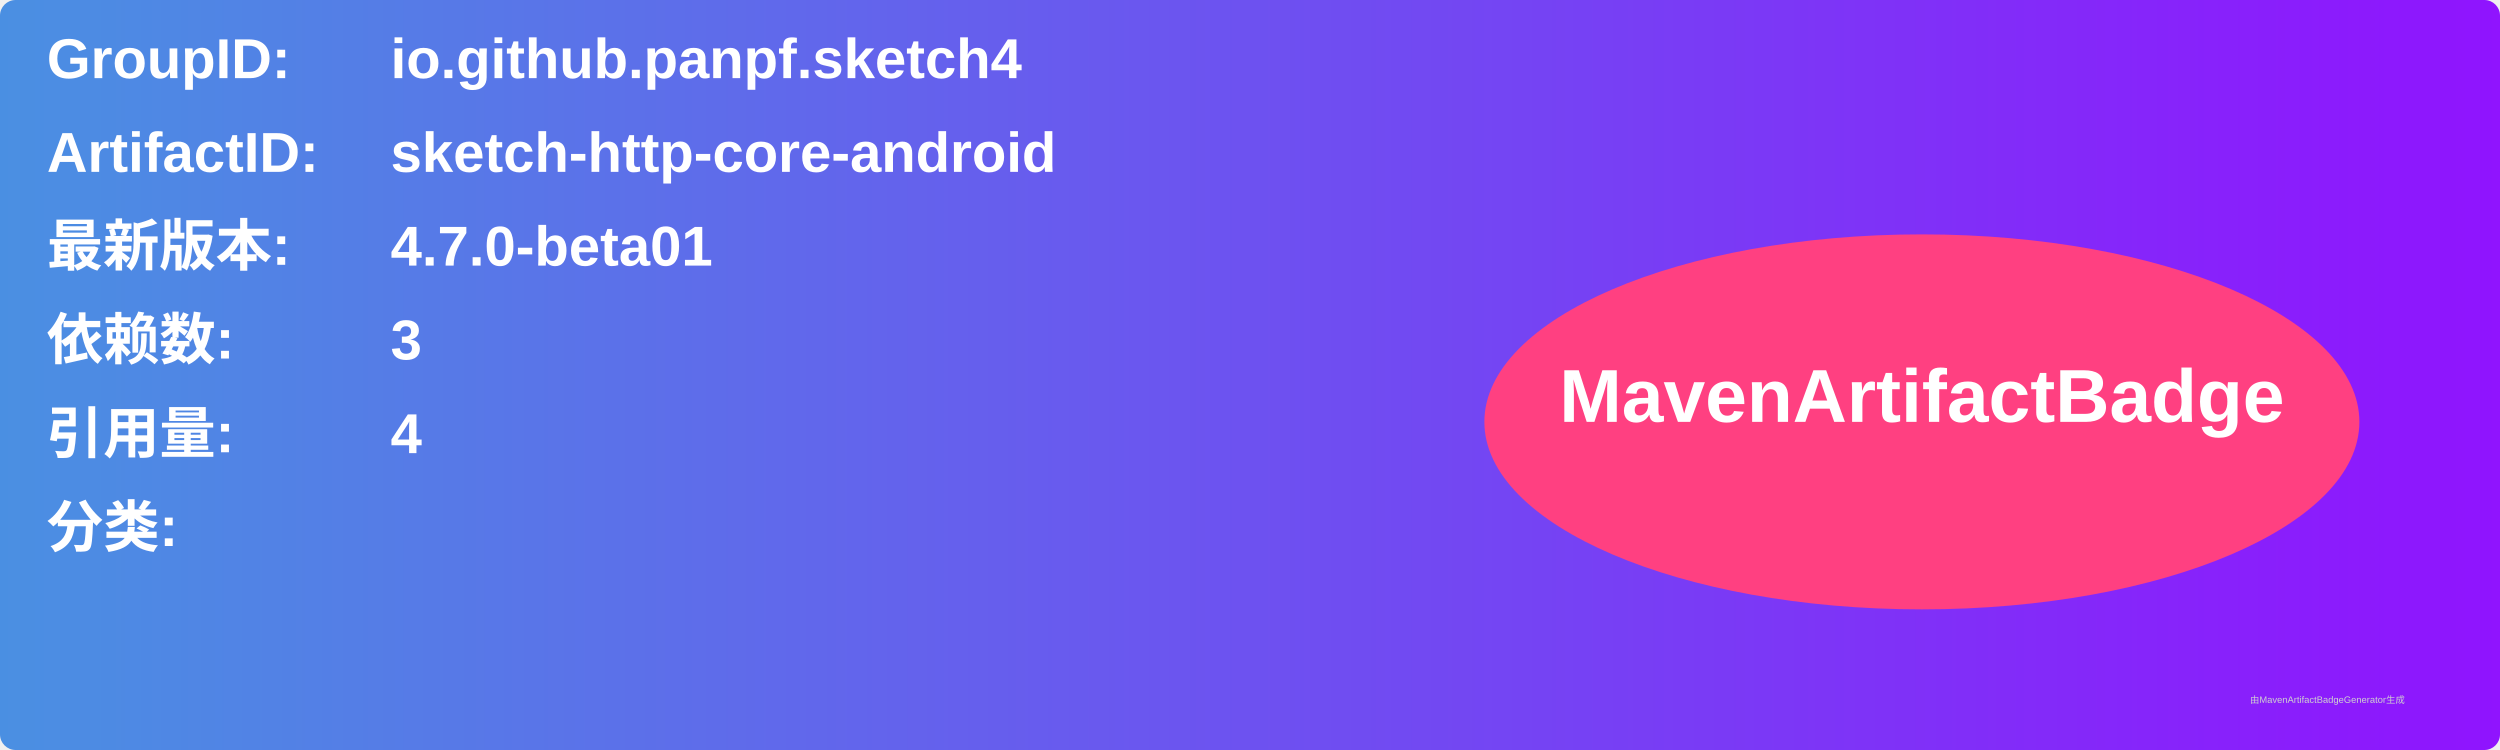
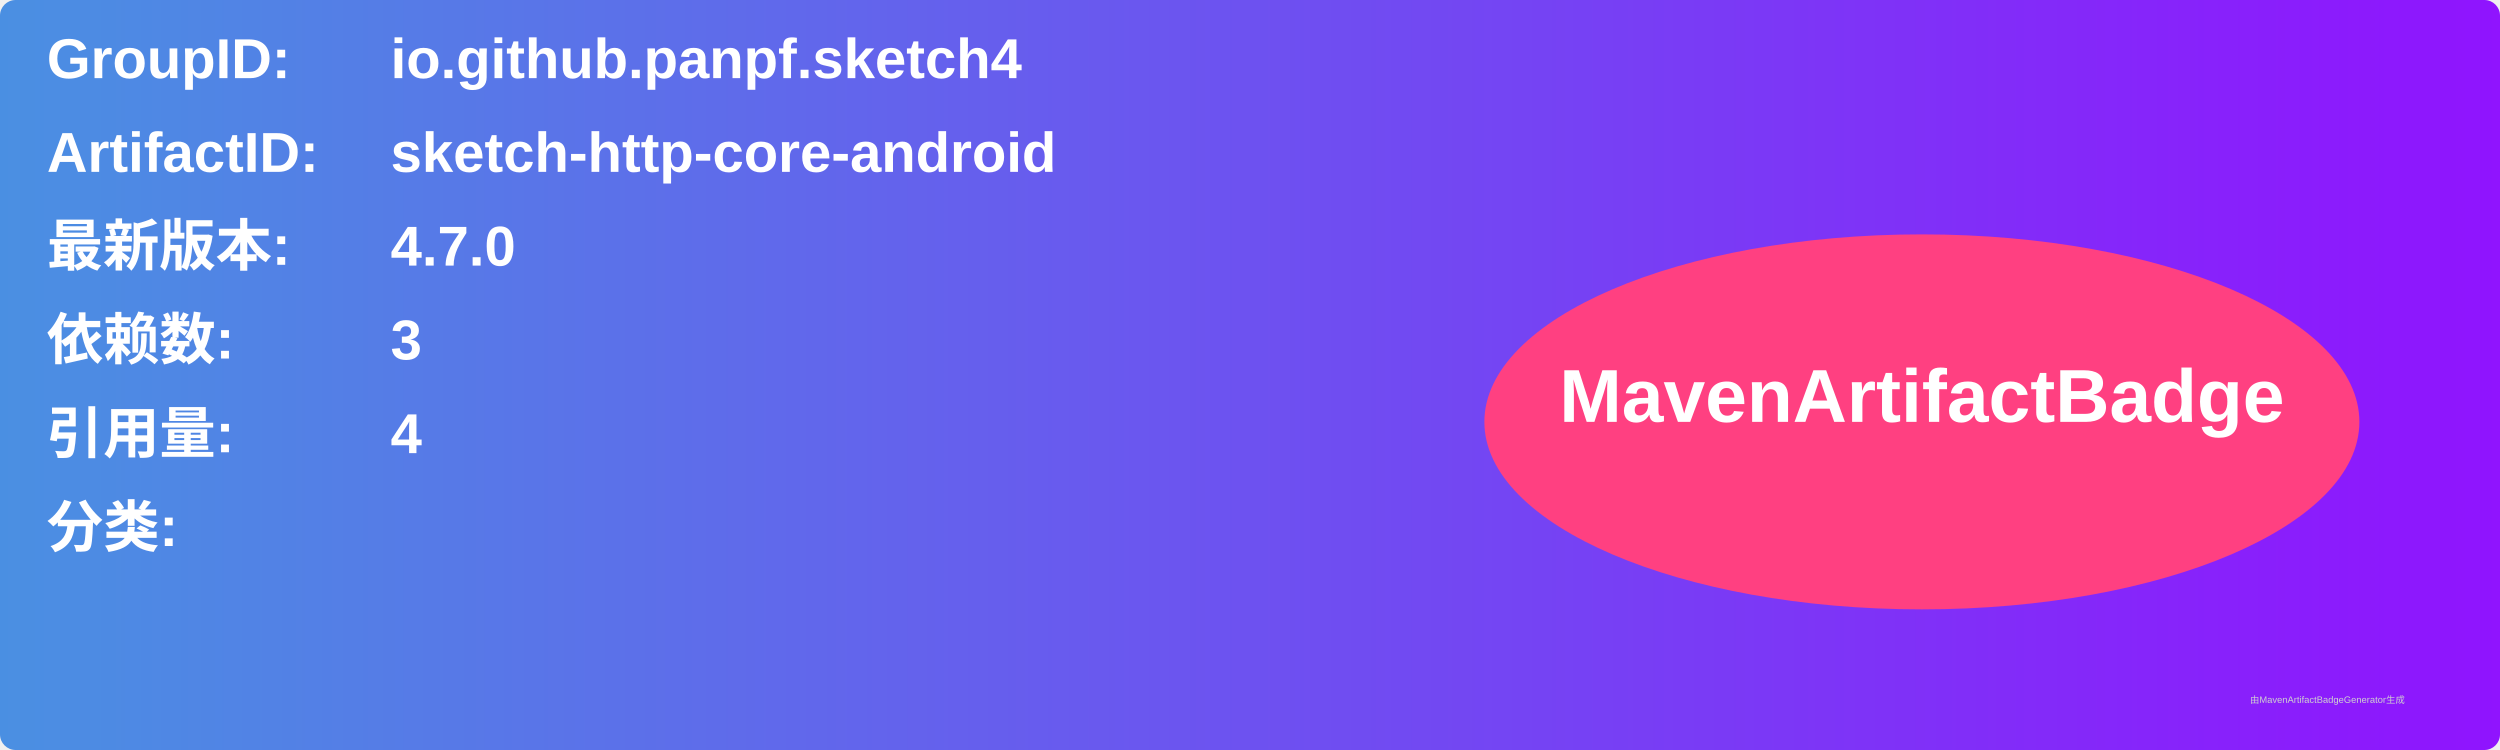
<svg xmlns="http://www.w3.org/2000/svg" width="800" height="240" viewBox="0 0 800 240">
  <linearGradient id="grad" x1="0%" y1="0%" x2="100%" y2="0%">
    <stop offset="0%" stop-color="#4a90e2" />
    <stop offset="100%" stop-color="#9013fe" />
  </linearGradient>
  <rect width="100%" height="100%" rx="5" ry="5" fill="url(#grad)" />
  <g transform="translate(15, 15)">
    <text x="0" y="10" font-family="Arial" font-size="18" fill="white" font-weight="bold" width="260">GroupID:</text>
    <text x="110" y="10" font-family="Arial" font-size="18" fill="white" font-weight="bold" width="460">io.github.panpf.sketch4</text>
    <text x="0" y="40" font-family="Arial" font-size="18" fill="white" font-weight="bold" width="260">ArtifactID:</text>
    <text x="110" y="40" font-family="Arial" font-size="18" fill="white" font-weight="bold" width="460">sketch-http-core-android</text>
    <text x="0" y="70" font-family="Arial" font-size="18" fill="white" font-weight="bold">最新版本:</text>
    <text x="110" y="70" font-family="Arial" font-size="18" fill="white" font-weight="bold">
-       <tspan font-weight="bold">4.7.0-beta01</tspan>
+       <tspan font-weight="bold">4.7.0</tspan>
    </text>
    <text x="0" y="100" font-family="Arial" font-size="18" fill="white" font-weight="bold">依赖数: </text>
    <text x="110" y="100" font-family="Arial" font-size="18" fill="white">
      <tspan font-weight="bold">3</tspan>
    </text>
    <text x="0" y="130" font-family="Arial" font-size="18" fill="white" font-weight="bold">引用量: </text>
    <text x="110" y="130" font-family="Arial" font-size="18" fill="white">
      <tspan font-weight="bold">4</tspan>
    </text>
    <text x="0" y="160" font-family="Arial" font-size="18" fill="white" font-weight="bold">分类:</text>
    <text x="10" y="190" font-family="Arial" font-size="10" fill="white">
      <tspan font-weight="bold" />
    </text>
    <ellipse cx="600" cy="120" rx="140" ry="60" fill="#ff4081" />
    <text x="600" y="120" text-anchor="middle" font-family="Arial" font-size="24" fill="white" font-weight="bold">MavenArtifactBadge</text>
  </g>
  <text x="720" y="225" font-family="Arial" font-size="3" fill="#d0d0d0">由MavenArtifactBadgeGenerator生成</text>
</svg>
